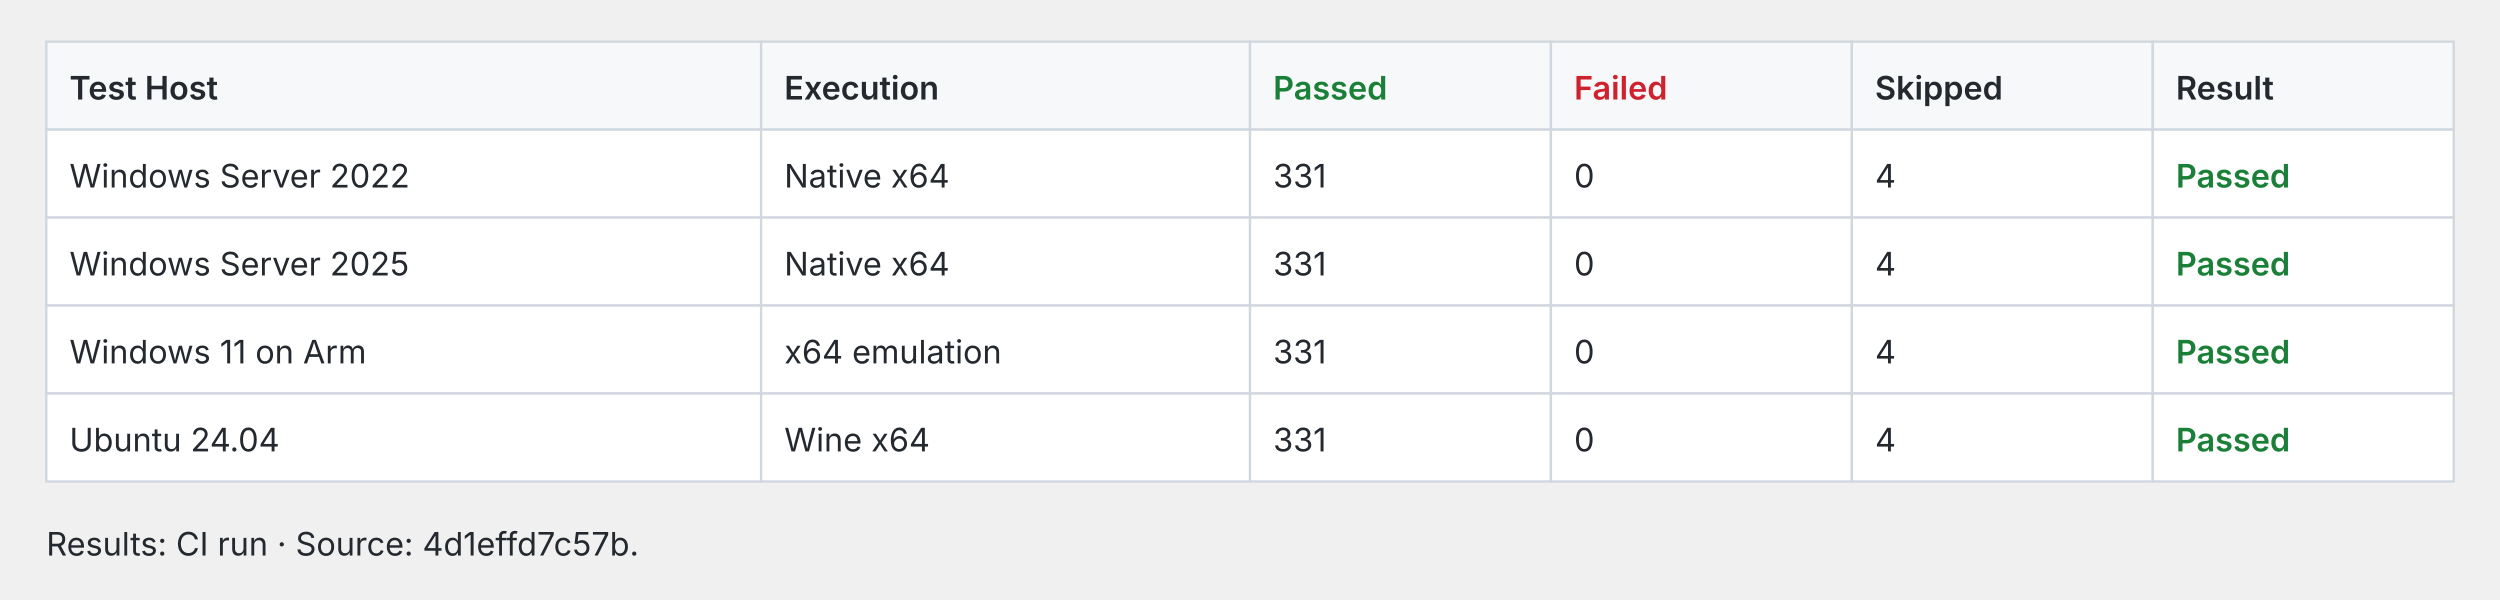
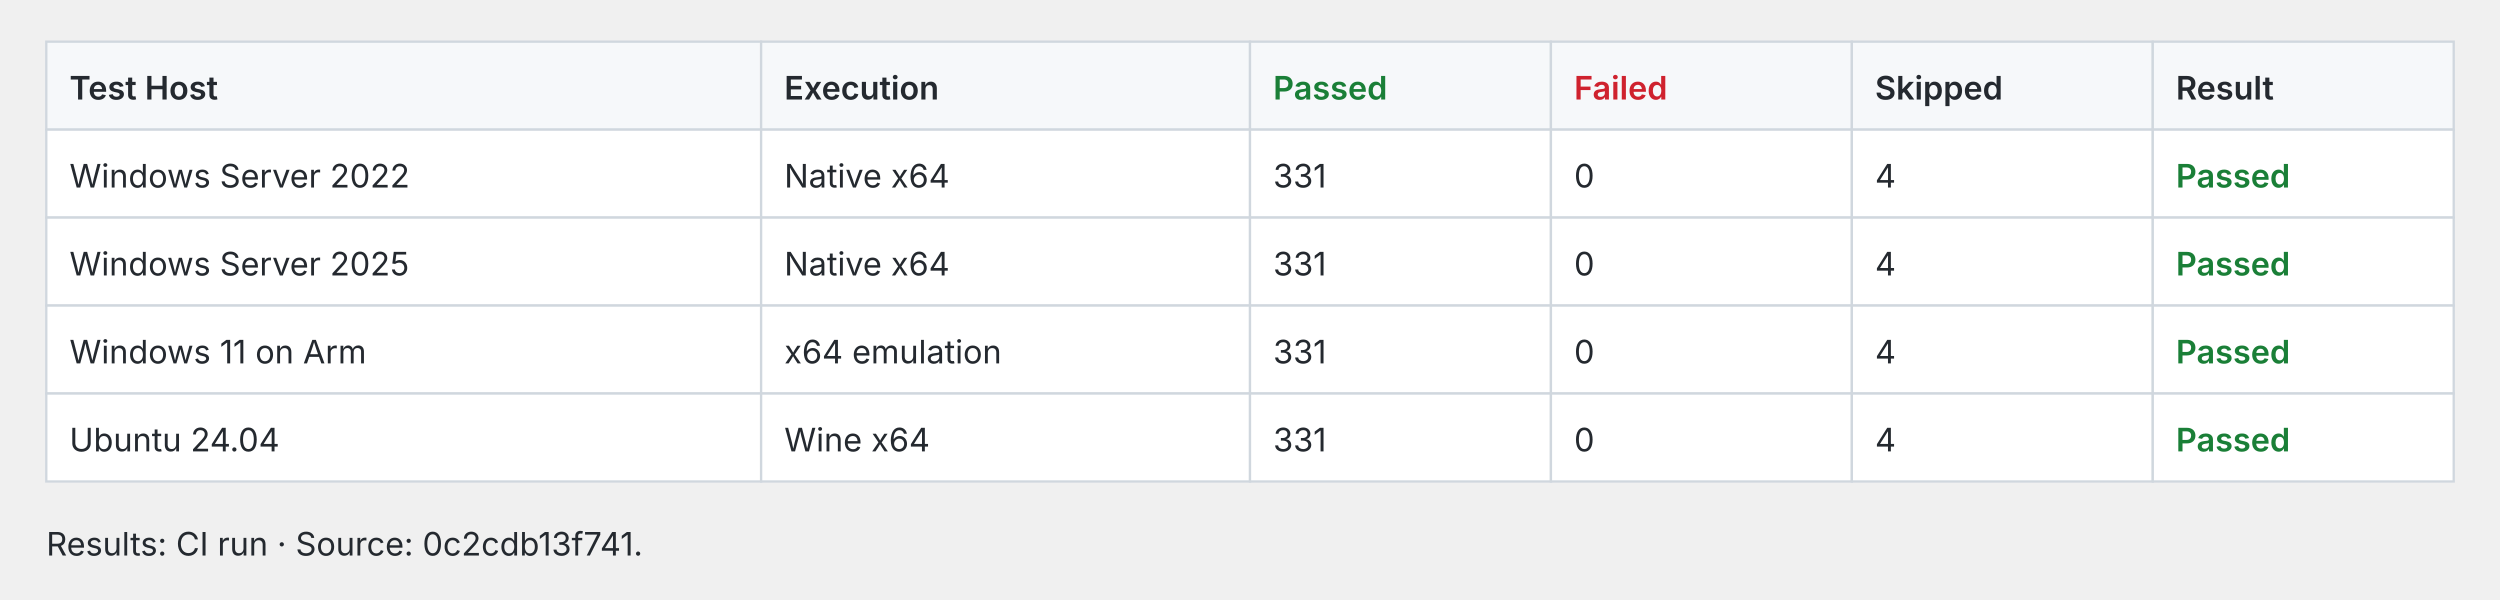
<svg xmlns="http://www.w3.org/2000/svg" width="1080" height="259" viewBox="0 0 1080 259" role="img">
  <style>text{fill:#24292f;font:14px -apple-system,BlinkMacSystemFont,Segoe UI,sans-serif}.cell{fill:#fff;stroke:#d0d7de}.header{fill:#f6f8fa;stroke:#d0d7de}.pass{fill:#1a7f37;font-weight:600}.fail{fill:#cf222e;font-weight:600}.fast{fill:#1a7f37;font-weight:600}.slow{fill:#656d76}@media(prefers-color-scheme:dark){text{fill:#e6edf3}.cell{fill:#0d1117;stroke:#30363d}.header{fill:#161b22;stroke:#30363d}.pass{fill:#3fb950}.fail{fill:#f85149}.fast{fill:#3fb950}.slow{fill:#8b949e}}</style>
  <rect class="header" x="20.0" y="18" width="308.8" height="38" />
  <text x="30.0" y="43.0" style="font-weight:600">Test Host</text>
  <rect class="header" x="328.8" y="18" width="211.2" height="38" />
  <text x="338.8" y="43.0" style="font-weight:600">Execution</text>
  <rect class="header" x="540.0" y="18" width="130.0" height="38" />
  <text x="550.0" y="43.0" style="font-weight:600" class="pass">Passed</text>
  <rect class="header" x="670.0" y="18" width="130.0" height="38" />
  <text x="680.0" y="43.0" style="font-weight:600" class="fail">Failed</text>
  <rect class="header" x="800.0" y="18" width="130.0" height="38" />
  <text x="810.0" y="43.0" style="font-weight:600">Skipped</text>
  <rect class="header" x="930.0" y="18" width="130.0" height="38" />
  <text x="940.0" y="43.0" style="font-weight:600">Result</text>
  <rect class="cell" x="20.0" y="56" width="308.8" height="38" />
  <text x="30.0" y="81.0">Windows Server 2022</text>
  <rect class="cell" x="328.8" y="56" width="211.2" height="38" />
  <text x="338.8" y="81.0">Native x64</text>
  <rect class="cell" x="540.0" y="56" width="130.0" height="38" />
  <text x="550.0" y="81.0">331</text>
  <rect class="cell" x="670.0" y="56" width="130.0" height="38" />
  <text x="680.0" y="81.0">0</text>
  <rect class="cell" x="800.0" y="56" width="130.0" height="38" />
  <text x="810.0" y="81.0">4</text>
  <rect class="cell" x="930.0" y="56" width="130.0" height="38" />
  <text x="940.0" y="81.0" style="font-weight:600" class="pass">Passed</text>
  <rect class="cell" x="20.0" y="94" width="308.8" height="38" />
  <text x="30.0" y="119.0">Windows Server 2025</text>
  <rect class="cell" x="328.8" y="94" width="211.2" height="38" />
  <text x="338.8" y="119.0">Native x64</text>
  <rect class="cell" x="540.0" y="94" width="130.0" height="38" />
  <text x="550.0" y="119.0">331</text>
  <rect class="cell" x="670.0" y="94" width="130.0" height="38" />
  <text x="680.0" y="119.0">0</text>
  <rect class="cell" x="800.0" y="94" width="130.0" height="38" />
  <text x="810.0" y="119.0">4</text>
  <rect class="cell" x="930.0" y="94" width="130.0" height="38" />
  <text x="940.0" y="119.0" style="font-weight:600" class="pass">Passed</text>
  <rect class="cell" x="20.0" y="132" width="308.8" height="38" />
  <text x="30.0" y="157.0">Windows 11 on Arm</text>
  <rect class="cell" x="328.8" y="132" width="211.2" height="38" />
  <text x="338.8" y="157.0">x64 emulation</text>
  <rect class="cell" x="540.0" y="132" width="130.0" height="38" />
  <text x="550.0" y="157.0">331</text>
  <rect class="cell" x="670.0" y="132" width="130.0" height="38" />
  <text x="680.0" y="157.0">0</text>
  <rect class="cell" x="800.0" y="132" width="130.0" height="38" />
  <text x="810.0" y="157.0">4</text>
  <rect class="cell" x="930.0" y="132" width="130.0" height="38" />
  <text x="940.0" y="157.0" style="font-weight:600" class="pass">Passed</text>
  <rect class="cell" x="20.0" y="170" width="308.8" height="38" />
  <text x="30.0" y="195.0">Ubuntu 24.04</text>
  <rect class="cell" x="328.8" y="170" width="211.2" height="38" />
  <text x="338.8" y="195.0">Wine x64</text>
  <rect class="cell" x="540.0" y="170" width="130.0" height="38" />
  <text x="550.0" y="195.0">331</text>
  <rect class="cell" x="670.0" y="170" width="130.0" height="38" />
  <text x="680.0" y="195.0">0</text>
  <rect class="cell" x="800.0" y="170" width="130.0" height="38" />
  <text x="810.0" y="195.0">4</text>
  <rect class="cell" x="930.0" y="170" width="130.0" height="38" />
  <text x="940.0" y="195.0" style="font-weight:600" class="pass">Passed</text>
-   <text x="20.0" y="240.0">Results: CI run · Source: 4d1effd7c57b.</text>
+   <text x="20.0" y="240.0">Results: CI run · Source: 0c2cdb13f741.</text>
</svg>
